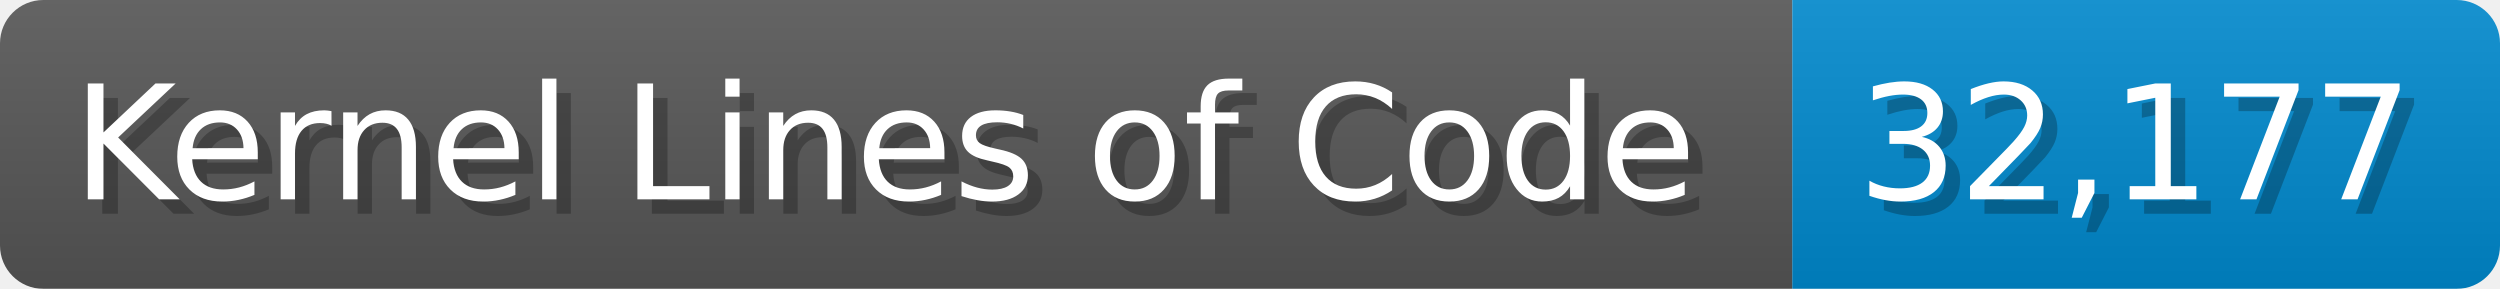
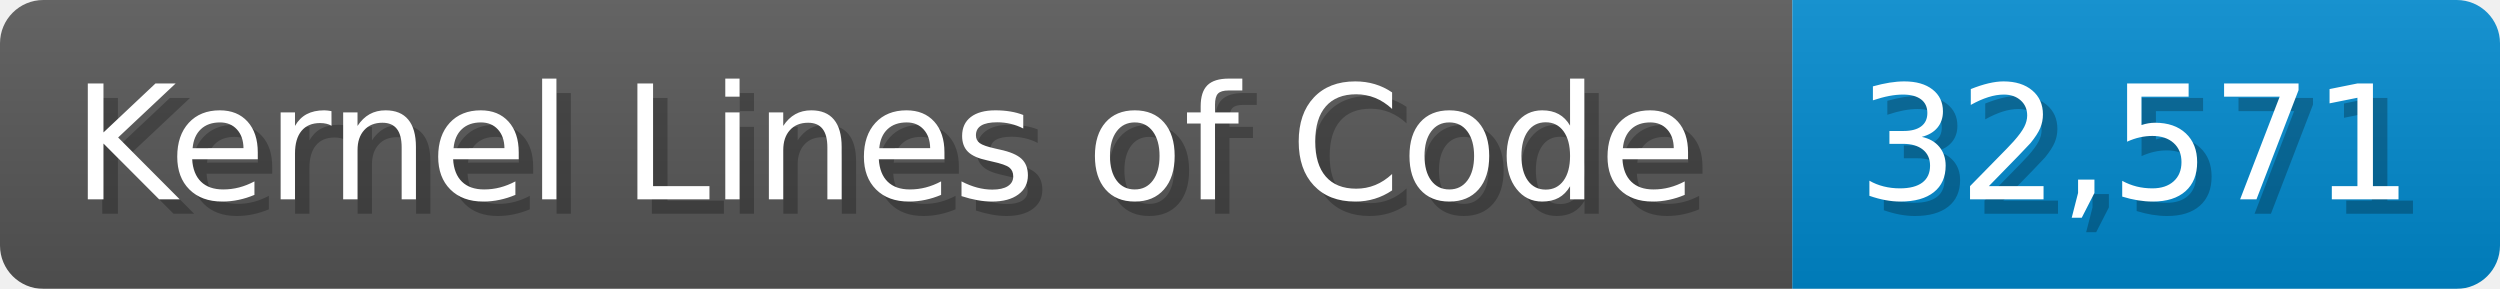
<svg xmlns="http://www.w3.org/2000/svg" width="173.1" height="20" viewBox="0 0 1731 200">
  <linearGradient id="a" x2="0" y2="100%">
    <stop offset="0" stop-opacity=".1" stop-color="#EEE" />
    <stop offset="1" stop-opacity=".1" />
  </linearGradient>
  <mask id="m">
    <rect width="1731" height="200" rx="30" fill="#FFF" />
  </mask>
  <g mask="url(#m)">
    <rect width="1241" height="200" fill="#555" />
    <rect width="490" height="200" fill="#08C" x="1241" />
    <rect width="1731" height="200" fill="url(#a)" />
  </g>
  <g fill="#fff" text-anchor="start" font-family="Verdana,DejaVu Sans,sans-serif" font-size="110">
    <text x="60" y="148" textLength="1141" fill="#000" opacity="0.25">Kernel Lines of Code</text>
    <text x="50" y="138" textLength="1141">Kernel Lines of Code</text>
-     <text x="1296" y="148" textLength="390" fill="#000" opacity="0.25">32,177</text>
-     <text x="1286" y="138" textLength="390">32,177</text>
+     <text x="1296" y="148" textLength="390" fill="#000" opacity="0.25">32,571</text>
+     <text x="1286" y="138" textLength="390">32,571</text>
  </g>
</svg>
